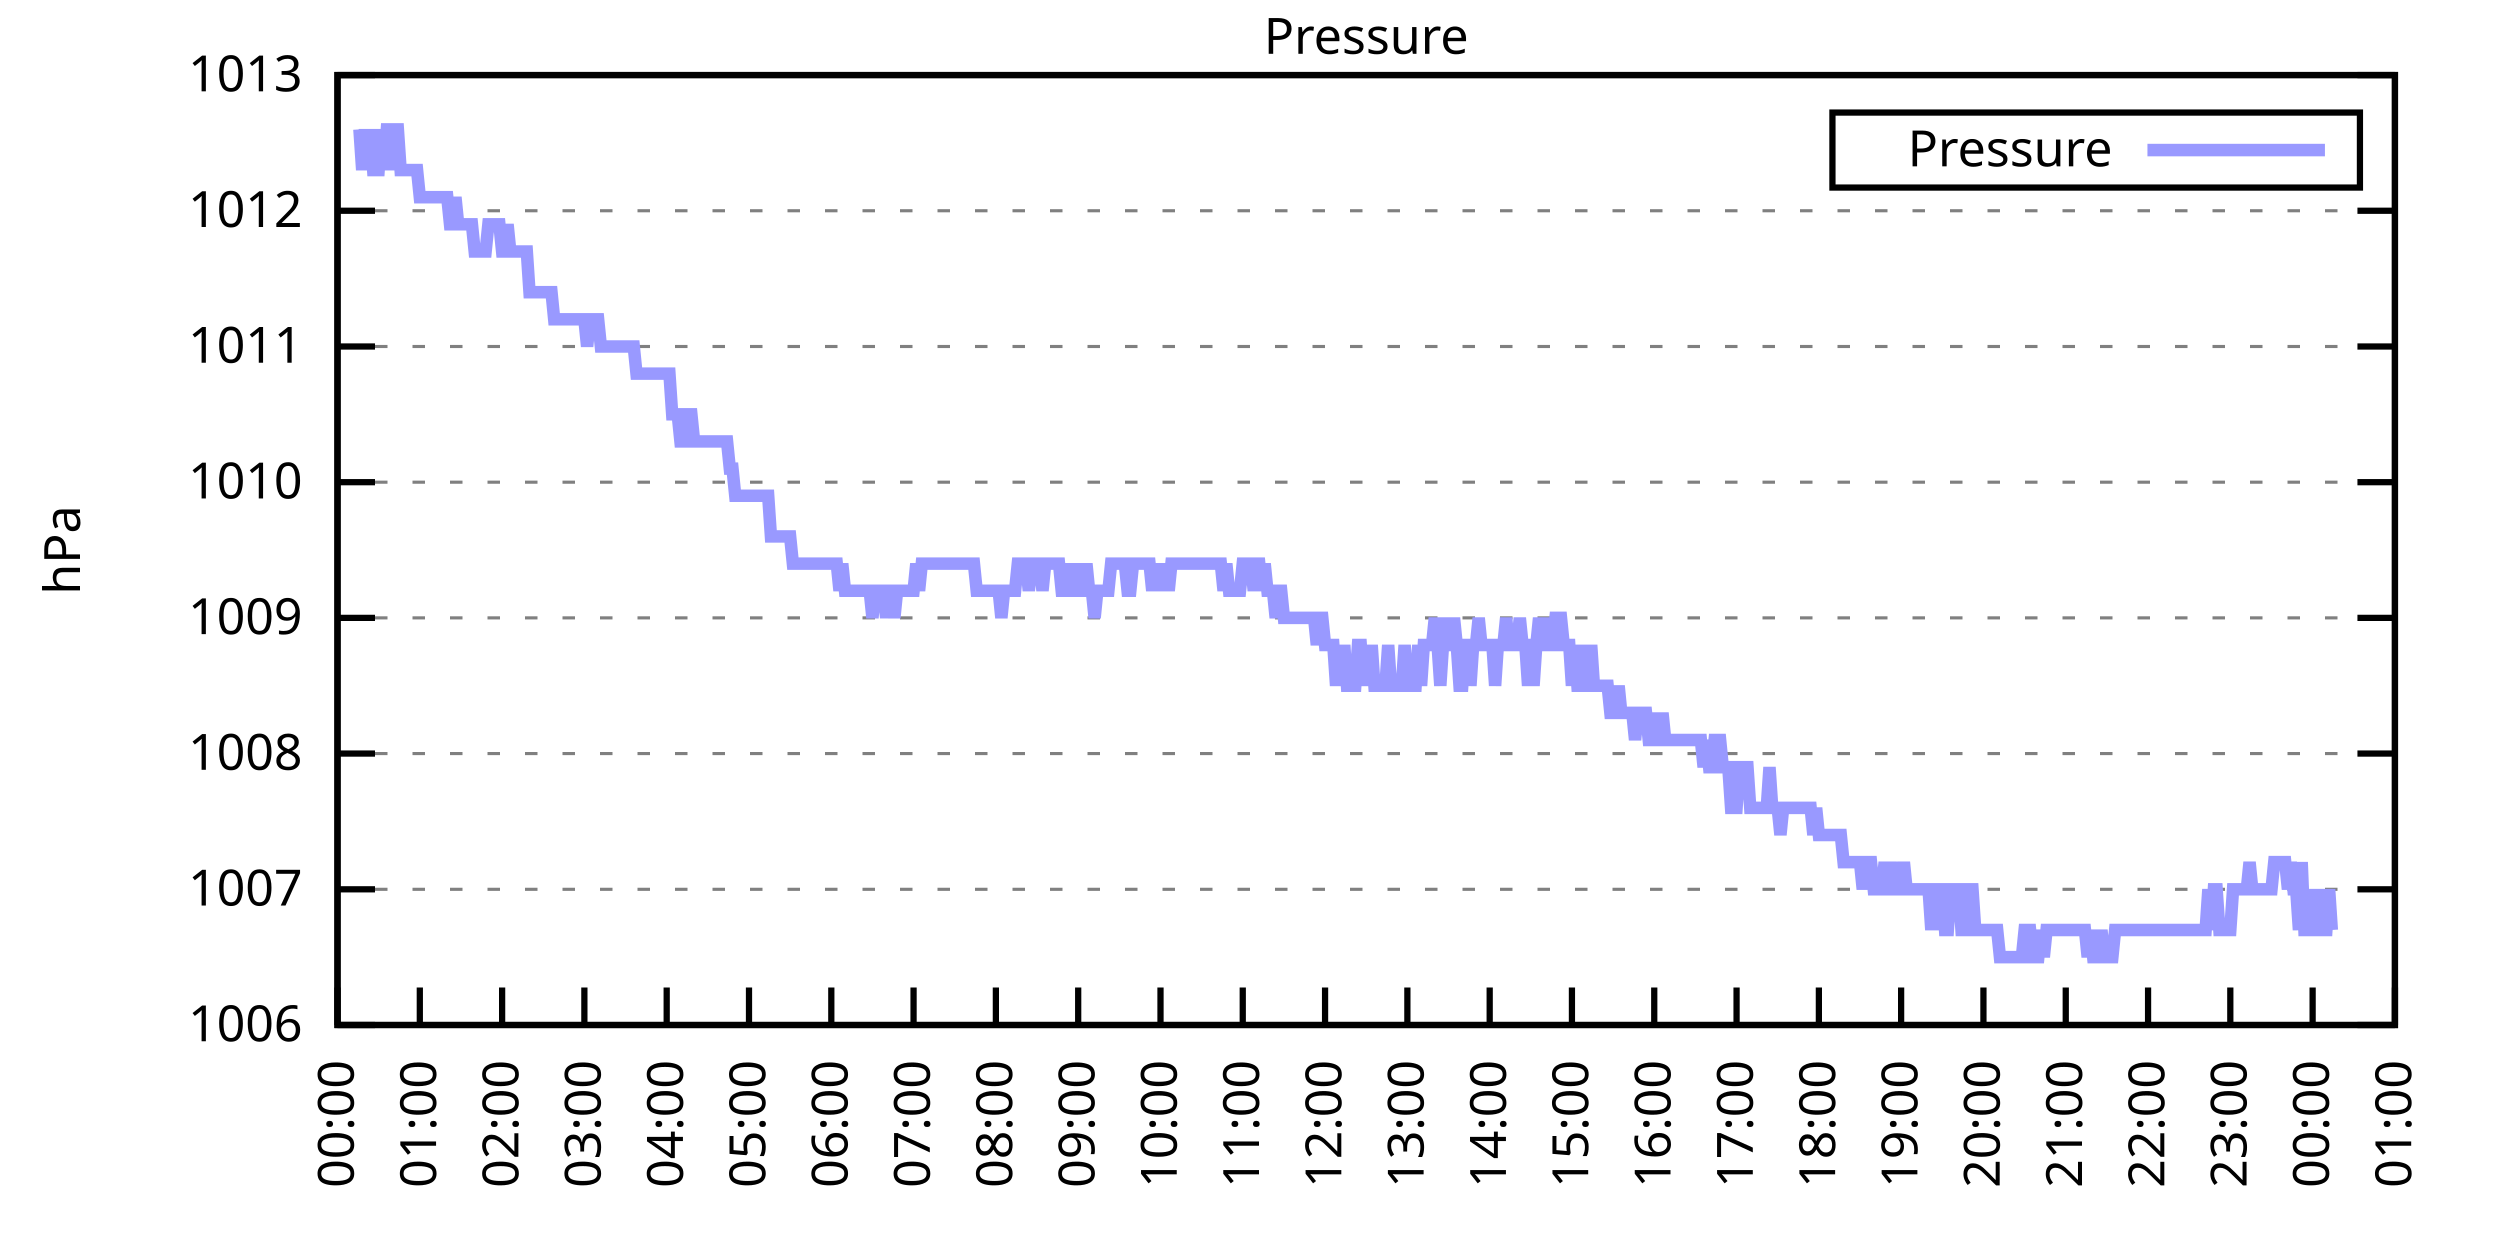
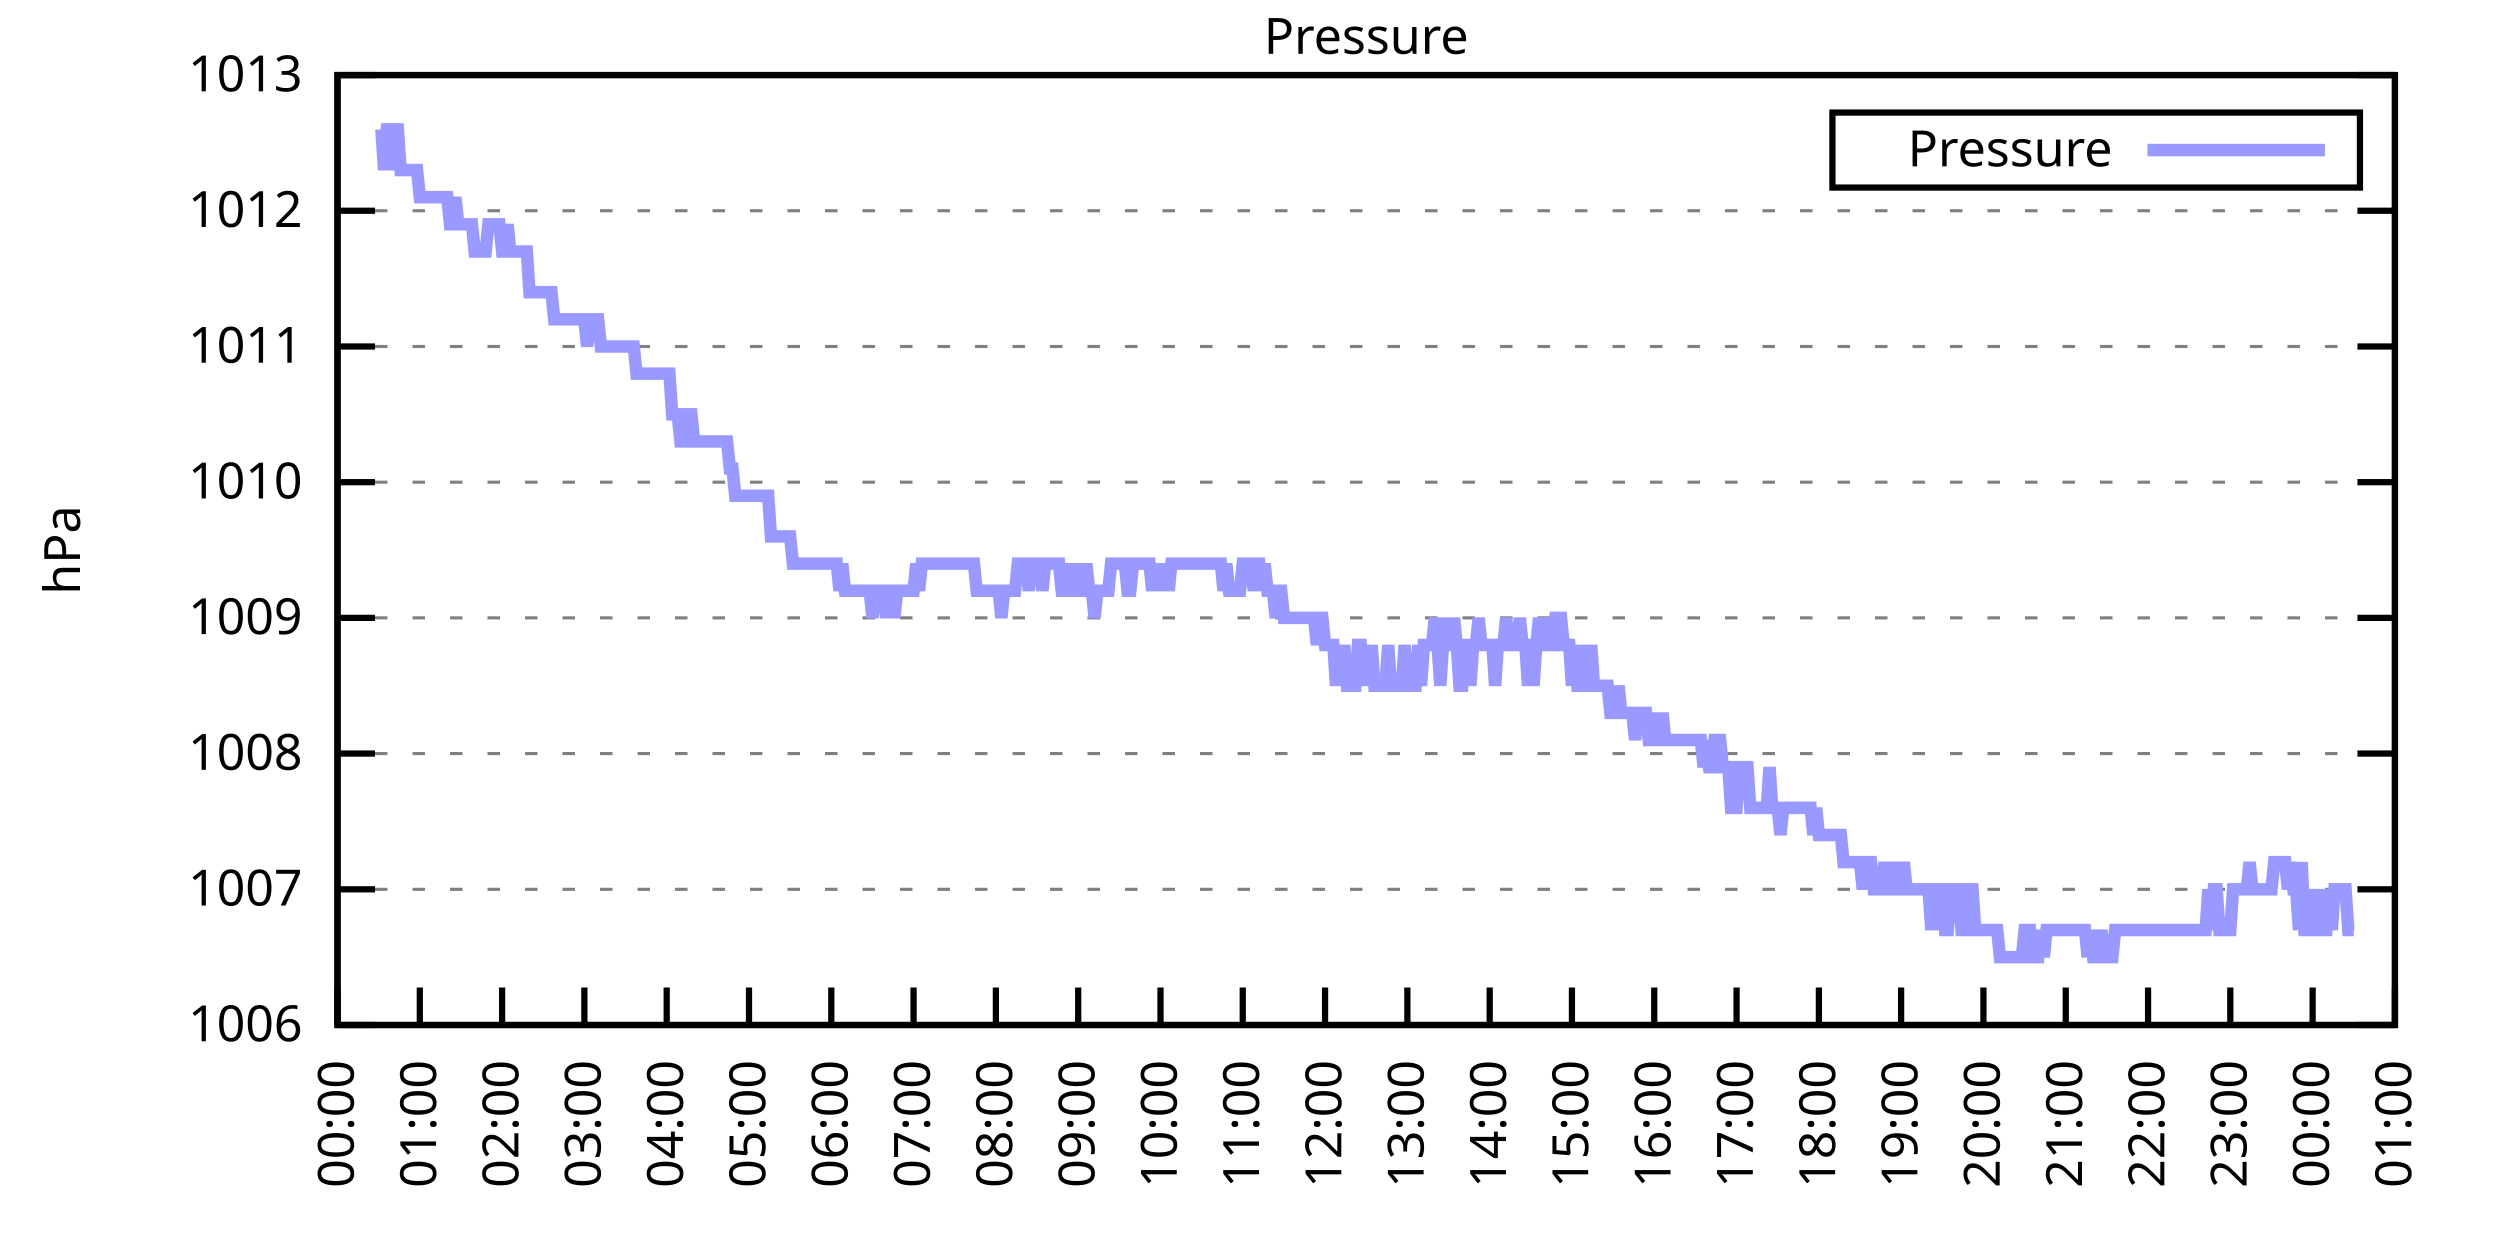
<svg xmlns="http://www.w3.org/2000/svg" xmlns:xlink="http://www.w3.org/1999/xlink" width="400" height="200" viewBox="0 0 400 200">
  <g id="gnuplot_canvas">
    <rect x="0" y="0" width="400" height="200" fill="none" />
    <defs>
      <circle id="gpDot" r="0.5" stroke-width="0.5" stroke="currentColor" />
      <path id="gpPt0" stroke-width="0.333" stroke="currentColor" d="M-1,0 h2 M0,-1 v2" />
      <path id="gpPt1" stroke-width="0.333" stroke="currentColor" d="M-1,-1 L1,1 M1,-1 L-1,1" />
      <path id="gpPt2" stroke-width="0.333" stroke="currentColor" d="M-1,0 L1,0 M0,-1 L0,1 M-1,-1 L1,1 M-1,1 L1,-1" />
      <rect id="gpPt3" stroke-width="0.333" stroke="currentColor" x="-1" y="-1" width="2" height="2" />
      <rect id="gpPt4" stroke-width="0.333" stroke="currentColor" fill="currentColor" x="-1" y="-1" width="2" height="2" />
      <circle id="gpPt5" stroke-width="0.333" stroke="currentColor" cx="0" cy="0" r="1" />
      <use xlink:href="#gpPt5" id="gpPt6" fill="currentColor" stroke="none" />
      <path id="gpPt7" stroke-width="0.333" stroke="currentColor" d="M0,-1.33 L-1.33,0.67 L1.33,0.67 z" />
      <use xlink:href="#gpPt7" id="gpPt8" fill="currentColor" stroke="none" />
      <use xlink:href="#gpPt7" id="gpPt9" stroke="currentColor" transform="rotate(180)" />
      <use xlink:href="#gpPt9" id="gpPt10" fill="currentColor" stroke="none" />
      <use xlink:href="#gpPt3" id="gpPt11" stroke="currentColor" transform="rotate(45)" />
      <use xlink:href="#gpPt11" id="gpPt12" fill="currentColor" stroke="none" />
      <path id="gpPt13" stroke-width="0.333" stroke="currentColor" d="M0,1.330 L1.265,0.411 L0.782,-1.067 L-0.782,-1.076 L-1.265,0.411 z" />
      <use xlink:href="#gpPt13" id="gpPt14" fill="currentColor" stroke="none" />
      <filter id="textbox" filterUnits="objectBoundingBox" x="0" y="0" height="1" width="1">
        <feFlood flood-color="white" flood-opacity="1" result="bgnd" />
        <feComposite in="SourceGraphic" in2="bgnd" operator="atop" />
      </filter>
      <filter id="greybox" filterUnits="objectBoundingBox" x="0" y="0" height="1" width="1">
        <feFlood flood-color="lightgrey" flood-opacity="1" result="grey" />
        <feComposite in="SourceGraphic" in2="grey" operator="atop" />
      </filter>
    </defs>
    <g fill="none" color="white" stroke="currentColor" stroke-width="1.00" stroke-linecap="butt" stroke-linejoin="miter">
</g>
    <g fill="none" color="black" stroke="currentColor" stroke-width="1.00" stroke-linecap="butt" stroke-linejoin="miter">
      <g stroke="none" shape-rendering="crispEdges">
        <polygon fill="rgb(255, 255, 255)" points="54.00,164.00 383.18,164.00 383.18,12.02 54.00,12.02 " />
      </g>
    </g>
    <g fill="none" color="black" stroke="currentColor" stroke-width="1.00" stroke-linecap="butt" stroke-linejoin="miter">
</g>
    <g fill="none" color="black" stroke="black" stroke-width="0.50" stroke-linecap="butt" stroke-linejoin="miter">
</g>
    <g fill="none" color="gray" stroke="currentColor" stroke-width="0.50" stroke-linecap="butt" stroke-linejoin="miter">
      <path stroke="gray" stroke-dasharray="2,4" class="gridline" d="M54.00,164.00 L383.19,164.00  " />
    </g>
    <g fill="none" color="gray" stroke="gray" stroke-width="1.00" stroke-linecap="butt" stroke-linejoin="miter">
</g>
    <g fill="none" color="black" stroke="currentColor" stroke-width="1.00" stroke-linecap="butt" stroke-linejoin="miter">
      <path stroke="black" d="M54.00,164.00 L60.00,164.00 M383.19,164.00 L377.19,164.00  " />
      <g transform="translate(48.40,166.60)" stroke="none" fill="black" font-family="Sans" font-size="8.00" text-anchor="end">
        <text>
          <tspan font-family="Sans"> 1006</tspan>
        </text>
      </g>
    </g>
    <g fill="none" color="black" stroke="currentColor" stroke-width="1.00" stroke-linecap="butt" stroke-linejoin="miter">
</g>
    <g fill="none" color="black" stroke="black" stroke-width="0.50" stroke-linecap="butt" stroke-linejoin="miter">
</g>
    <g fill="none" color="gray" stroke="currentColor" stroke-width="0.50" stroke-linecap="butt" stroke-linejoin="miter">
      <path stroke="gray" stroke-dasharray="2,4" class="gridline" d="M54.00,142.29 L383.19,142.29  " />
    </g>
    <g fill="none" color="gray" stroke="gray" stroke-width="1.00" stroke-linecap="butt" stroke-linejoin="miter">
</g>
    <g fill="none" color="black" stroke="currentColor" stroke-width="1.00" stroke-linecap="butt" stroke-linejoin="miter">
      <path stroke="black" d="M54.00,142.29 L60.00,142.29 M383.19,142.29 L377.19,142.29  " />
      <g transform="translate(48.40,144.89)" stroke="none" fill="black" font-family="Sans" font-size="8.00" text-anchor="end">
        <text>
          <tspan font-family="Sans"> 1007</tspan>
        </text>
      </g>
    </g>
    <g fill="none" color="black" stroke="currentColor" stroke-width="1.00" stroke-linecap="butt" stroke-linejoin="miter">
</g>
    <g fill="none" color="black" stroke="black" stroke-width="0.50" stroke-linecap="butt" stroke-linejoin="miter">
</g>
    <g fill="none" color="gray" stroke="currentColor" stroke-width="0.50" stroke-linecap="butt" stroke-linejoin="miter">
      <path stroke="gray" stroke-dasharray="2,4" class="gridline" d="M54.00,120.57 L383.19,120.57  " />
    </g>
    <g fill="none" color="gray" stroke="gray" stroke-width="1.00" stroke-linecap="butt" stroke-linejoin="miter">
</g>
    <g fill="none" color="black" stroke="currentColor" stroke-width="1.00" stroke-linecap="butt" stroke-linejoin="miter">
      <path stroke="black" d="M54.00,120.57 L60.00,120.57 M383.19,120.57 L377.19,120.57  " />
      <g transform="translate(48.40,123.17)" stroke="none" fill="black" font-family="Sans" font-size="8.00" text-anchor="end">
        <text>
          <tspan font-family="Sans"> 1008</tspan>
        </text>
      </g>
    </g>
    <g fill="none" color="black" stroke="currentColor" stroke-width="1.00" stroke-linecap="butt" stroke-linejoin="miter">
</g>
    <g fill="none" color="black" stroke="black" stroke-width="0.50" stroke-linecap="butt" stroke-linejoin="miter">
</g>
    <g fill="none" color="gray" stroke="currentColor" stroke-width="0.50" stroke-linecap="butt" stroke-linejoin="miter">
      <path stroke="gray" stroke-dasharray="2,4" class="gridline" d="M54.00,98.86 L383.19,98.86  " />
    </g>
    <g fill="none" color="gray" stroke="gray" stroke-width="1.00" stroke-linecap="butt" stroke-linejoin="miter">
</g>
    <g fill="none" color="black" stroke="currentColor" stroke-width="1.00" stroke-linecap="butt" stroke-linejoin="miter">
      <path stroke="black" d="M54.00,98.86 L60.00,98.86 M383.19,98.86 L377.19,98.86  " />
      <g transform="translate(48.40,101.46)" stroke="none" fill="black" font-family="Sans" font-size="8.00" text-anchor="end">
        <text>
          <tspan font-family="Sans"> 1009</tspan>
        </text>
      </g>
    </g>
    <g fill="none" color="black" stroke="currentColor" stroke-width="1.00" stroke-linecap="butt" stroke-linejoin="miter">
</g>
    <g fill="none" color="black" stroke="black" stroke-width="0.50" stroke-linecap="butt" stroke-linejoin="miter">
</g>
    <g fill="none" color="gray" stroke="currentColor" stroke-width="0.50" stroke-linecap="butt" stroke-linejoin="miter">
      <path stroke="gray" stroke-dasharray="2,4" class="gridline" d="M54.00,77.15 L383.19,77.15  " />
    </g>
    <g fill="none" color="gray" stroke="gray" stroke-width="1.00" stroke-linecap="butt" stroke-linejoin="miter">
</g>
    <g fill="none" color="black" stroke="currentColor" stroke-width="1.00" stroke-linecap="butt" stroke-linejoin="miter">
      <path stroke="black" d="M54.00,77.15 L60.00,77.15 M383.19,77.15 L377.19,77.15  " />
      <g transform="translate(48.40,79.75)" stroke="none" fill="black" font-family="Sans" font-size="8.00" text-anchor="end">
        <text>
          <tspan font-family="Sans"> 1010</tspan>
        </text>
      </g>
    </g>
    <g fill="none" color="black" stroke="currentColor" stroke-width="1.00" stroke-linecap="butt" stroke-linejoin="miter">
</g>
    <g fill="none" color="black" stroke="black" stroke-width="0.50" stroke-linecap="butt" stroke-linejoin="miter">
</g>
    <g fill="none" color="gray" stroke="currentColor" stroke-width="0.50" stroke-linecap="butt" stroke-linejoin="miter">
      <path stroke="gray" stroke-dasharray="2,4" class="gridline" d="M54.00,55.44 L383.19,55.44  " />
    </g>
    <g fill="none" color="gray" stroke="gray" stroke-width="1.00" stroke-linecap="butt" stroke-linejoin="miter">
</g>
    <g fill="none" color="black" stroke="currentColor" stroke-width="1.00" stroke-linecap="butt" stroke-linejoin="miter">
      <path stroke="black" d="M54.00,55.44 L60.00,55.44 M383.19,55.44 L377.19,55.44  " />
      <g transform="translate(48.40,58.04)" stroke="none" fill="black" font-family="Sans" font-size="8.00" text-anchor="end">
        <text>
          <tspan font-family="Sans"> 1011</tspan>
        </text>
      </g>
    </g>
    <g fill="none" color="black" stroke="currentColor" stroke-width="1.00" stroke-linecap="butt" stroke-linejoin="miter">
</g>
    <g fill="none" color="black" stroke="black" stroke-width="0.50" stroke-linecap="butt" stroke-linejoin="miter">
</g>
    <g fill="none" color="gray" stroke="currentColor" stroke-width="0.50" stroke-linecap="butt" stroke-linejoin="miter">
      <path stroke="gray" stroke-dasharray="2,4" class="gridline" d="M54.00,33.72 L383.19,33.72  " />
    </g>
    <g fill="none" color="gray" stroke="gray" stroke-width="1.00" stroke-linecap="butt" stroke-linejoin="miter">
</g>
    <g fill="none" color="black" stroke="currentColor" stroke-width="1.00" stroke-linecap="butt" stroke-linejoin="miter">
      <path stroke="black" d="M54.00,33.72 L60.00,33.72 M383.19,33.72 L377.19,33.72  " />
      <g transform="translate(48.40,36.32)" stroke="none" fill="black" font-family="Sans" font-size="8.00" text-anchor="end">
        <text>
          <tspan font-family="Sans"> 1012</tspan>
        </text>
      </g>
    </g>
    <g fill="none" color="black" stroke="currentColor" stroke-width="1.00" stroke-linecap="butt" stroke-linejoin="miter">
</g>
    <g fill="none" color="black" stroke="black" stroke-width="0.50" stroke-linecap="butt" stroke-linejoin="miter">
</g>
    <g fill="none" color="gray" stroke="currentColor" stroke-width="0.50" stroke-linecap="butt" stroke-linejoin="miter">
      <path stroke="gray" stroke-dasharray="2,4" class="gridline" d="M54.00,12.01 L383.19,12.01  " />
    </g>
    <g fill="none" color="gray" stroke="gray" stroke-width="1.00" stroke-linecap="butt" stroke-linejoin="miter">
</g>
    <g fill="none" color="black" stroke="currentColor" stroke-width="1.00" stroke-linecap="butt" stroke-linejoin="miter">
      <path stroke="black" d="M54.00,12.01 L60.00,12.01 M383.19,12.01 L377.19,12.01  " />
      <g transform="translate(48.40,14.61)" stroke="none" fill="black" font-family="Sans" font-size="8.00" text-anchor="end">
        <text>
          <tspan font-family="Sans"> 1013</tspan>
        </text>
      </g>
    </g>
    <g fill="none" color="black" stroke="currentColor" stroke-width="1.00" stroke-linecap="butt" stroke-linejoin="miter">
      <path stroke="black" d="M54.00,164.00 L54.00,158.00  " />
      <g transform="translate(56.60,169.60) rotate(270.00)" stroke="none" fill="black" font-family="Sans" font-size="8.00" text-anchor="end">
        <text>
          <tspan font-family="Sans">00:00</tspan>
        </text>
      </g>
    </g>
    <g fill="none" color="black" stroke="currentColor" stroke-width="1.00" stroke-linecap="butt" stroke-linejoin="miter">
      <path stroke="black" d="M67.17,164.00 L67.17,158.00  " />
      <g transform="translate(69.77,169.60) rotate(270.00)" stroke="none" fill="black" font-family="Sans" font-size="8.00" text-anchor="end">
        <text>
          <tspan font-family="Sans">01:00</tspan>
        </text>
      </g>
    </g>
    <g fill="none" color="black" stroke="currentColor" stroke-width="1.00" stroke-linecap="butt" stroke-linejoin="miter">
      <path stroke="black" d="M80.34,164.00 L80.34,158.00  " />
      <g transform="translate(82.94,169.60) rotate(270.00)" stroke="none" fill="black" font-family="Sans" font-size="8.00" text-anchor="end">
        <text>
          <tspan font-family="Sans">02:00</tspan>
        </text>
      </g>
    </g>
    <g fill="none" color="black" stroke="currentColor" stroke-width="1.00" stroke-linecap="butt" stroke-linejoin="miter">
      <path stroke="black" d="M93.50,164.00 L93.50,158.00  " />
      <g transform="translate(96.10,169.60) rotate(270.00)" stroke="none" fill="black" font-family="Sans" font-size="8.00" text-anchor="end">
        <text>
          <tspan font-family="Sans">03:00</tspan>
        </text>
      </g>
    </g>
    <g fill="none" color="black" stroke="currentColor" stroke-width="1.00" stroke-linecap="butt" stroke-linejoin="miter">
      <path stroke="black" d="M106.67,164.00 L106.67,158.00  " />
      <g transform="translate(109.27,169.60) rotate(270.00)" stroke="none" fill="black" font-family="Sans" font-size="8.00" text-anchor="end">
        <text>
          <tspan font-family="Sans">04:00</tspan>
        </text>
      </g>
    </g>
    <g fill="none" color="black" stroke="currentColor" stroke-width="1.00" stroke-linecap="butt" stroke-linejoin="miter">
      <path stroke="black" d="M119.84,164.00 L119.84,158.00  " />
      <g transform="translate(122.44,169.60) rotate(270.00)" stroke="none" fill="black" font-family="Sans" font-size="8.00" text-anchor="end">
        <text>
          <tspan font-family="Sans">05:00</tspan>
        </text>
      </g>
    </g>
    <g fill="none" color="black" stroke="currentColor" stroke-width="1.00" stroke-linecap="butt" stroke-linejoin="miter">
      <path stroke="black" d="M133.01,164.00 L133.01,158.00  " />
      <g transform="translate(135.61,169.60) rotate(270.00)" stroke="none" fill="black" font-family="Sans" font-size="8.00" text-anchor="end">
        <text>
          <tspan font-family="Sans">06:00</tspan>
        </text>
      </g>
    </g>
    <g fill="none" color="black" stroke="currentColor" stroke-width="1.00" stroke-linecap="butt" stroke-linejoin="miter">
      <path stroke="black" d="M146.17,164.00 L146.17,158.00  " />
      <g transform="translate(148.77,169.60) rotate(270.00)" stroke="none" fill="black" font-family="Sans" font-size="8.00" text-anchor="end">
        <text>
          <tspan font-family="Sans">07:00</tspan>
        </text>
      </g>
    </g>
    <g fill="none" color="black" stroke="currentColor" stroke-width="1.00" stroke-linecap="butt" stroke-linejoin="miter">
      <path stroke="black" d="M159.34,164.00 L159.34,158.00  " />
      <g transform="translate(161.94,169.60) rotate(270.00)" stroke="none" fill="black" font-family="Sans" font-size="8.00" text-anchor="end">
        <text>
          <tspan font-family="Sans">08:00</tspan>
        </text>
      </g>
    </g>
    <g fill="none" color="black" stroke="currentColor" stroke-width="1.00" stroke-linecap="butt" stroke-linejoin="miter">
      <path stroke="black" d="M172.51,164.00 L172.51,158.00  " />
      <g transform="translate(175.11,169.60) rotate(270.00)" stroke="none" fill="black" font-family="Sans" font-size="8.00" text-anchor="end">
        <text>
          <tspan font-family="Sans">09:00</tspan>
        </text>
      </g>
    </g>
    <g fill="none" color="black" stroke="currentColor" stroke-width="1.00" stroke-linecap="butt" stroke-linejoin="miter">
      <path stroke="black" d="M185.68,164.00 L185.68,158.00  " />
      <g transform="translate(188.28,169.60) rotate(270.00)" stroke="none" fill="black" font-family="Sans" font-size="8.00" text-anchor="end">
        <text>
          <tspan font-family="Sans">10:00</tspan>
        </text>
      </g>
    </g>
    <g fill="none" color="black" stroke="currentColor" stroke-width="1.00" stroke-linecap="butt" stroke-linejoin="miter">
      <path stroke="black" d="M198.84,164.00 L198.84,158.00  " />
      <g transform="translate(201.44,169.60) rotate(270.00)" stroke="none" fill="black" font-family="Sans" font-size="8.00" text-anchor="end">
        <text>
          <tspan font-family="Sans">11:00</tspan>
        </text>
      </g>
    </g>
    <g fill="none" color="black" stroke="currentColor" stroke-width="1.00" stroke-linecap="butt" stroke-linejoin="miter">
      <path stroke="black" d="M212.01,164.00 L212.01,158.00  " />
      <g transform="translate(214.61,169.60) rotate(270.00)" stroke="none" fill="black" font-family="Sans" font-size="8.00" text-anchor="end">
        <text>
          <tspan font-family="Sans">12:00</tspan>
        </text>
      </g>
    </g>
    <g fill="none" color="black" stroke="currentColor" stroke-width="1.00" stroke-linecap="butt" stroke-linejoin="miter">
      <path stroke="black" d="M225.18,164.00 L225.18,158.00  " />
      <g transform="translate(227.78,169.60) rotate(270.00)" stroke="none" fill="black" font-family="Sans" font-size="8.00" text-anchor="end">
        <text>
          <tspan font-family="Sans">13:00</tspan>
        </text>
      </g>
    </g>
    <g fill="none" color="black" stroke="currentColor" stroke-width="1.00" stroke-linecap="butt" stroke-linejoin="miter">
      <path stroke="black" d="M238.35,164.00 L238.35,158.00  " />
      <g transform="translate(240.95,169.60) rotate(270.00)" stroke="none" fill="black" font-family="Sans" font-size="8.00" text-anchor="end">
        <text>
          <tspan font-family="Sans">14:00</tspan>
        </text>
      </g>
    </g>
    <g fill="none" color="black" stroke="currentColor" stroke-width="1.00" stroke-linecap="butt" stroke-linejoin="miter">
      <path stroke="black" d="M251.51,164.00 L251.51,158.00  " />
      <g transform="translate(254.11,169.60) rotate(270.00)" stroke="none" fill="black" font-family="Sans" font-size="8.00" text-anchor="end">
        <text>
          <tspan font-family="Sans">15:00</tspan>
        </text>
      </g>
    </g>
    <g fill="none" color="black" stroke="currentColor" stroke-width="1.00" stroke-linecap="butt" stroke-linejoin="miter">
      <path stroke="black" d="M264.68,164.00 L264.68,158.00  " />
      <g transform="translate(267.28,169.60) rotate(270.00)" stroke="none" fill="black" font-family="Sans" font-size="8.00" text-anchor="end">
        <text>
          <tspan font-family="Sans">16:00</tspan>
        </text>
      </g>
    </g>
    <g fill="none" color="black" stroke="currentColor" stroke-width="1.00" stroke-linecap="butt" stroke-linejoin="miter">
      <path stroke="black" d="M277.85,164.00 L277.85,158.00  " />
      <g transform="translate(280.45,169.60) rotate(270.00)" stroke="none" fill="black" font-family="Sans" font-size="8.00" text-anchor="end">
        <text>
          <tspan font-family="Sans">17:00</tspan>
        </text>
      </g>
    </g>
    <g fill="none" color="black" stroke="currentColor" stroke-width="1.00" stroke-linecap="butt" stroke-linejoin="miter">
      <path stroke="black" d="M291.02,164.00 L291.02,158.00  " />
      <g transform="translate(293.62,169.60) rotate(270.00)" stroke="none" fill="black" font-family="Sans" font-size="8.00" text-anchor="end">
        <text>
          <tspan font-family="Sans">18:00</tspan>
        </text>
      </g>
    </g>
    <g fill="none" color="black" stroke="currentColor" stroke-width="1.00" stroke-linecap="butt" stroke-linejoin="miter">
      <path stroke="black" d="M304.18,164.00 L304.18,158.00  " />
      <g transform="translate(306.78,169.60) rotate(270.00)" stroke="none" fill="black" font-family="Sans" font-size="8.00" text-anchor="end">
        <text>
          <tspan font-family="Sans">19:00</tspan>
        </text>
      </g>
    </g>
    <g fill="none" color="black" stroke="currentColor" stroke-width="1.00" stroke-linecap="butt" stroke-linejoin="miter">
      <path stroke="black" d="M317.35,164.00 L317.35,158.00  " />
      <g transform="translate(319.95,169.60) rotate(270.00)" stroke="none" fill="black" font-family="Sans" font-size="8.00" text-anchor="end">
        <text>
          <tspan font-family="Sans">20:00</tspan>
        </text>
      </g>
    </g>
    <g fill="none" color="black" stroke="currentColor" stroke-width="1.00" stroke-linecap="butt" stroke-linejoin="miter">
      <path stroke="black" d="M330.52,164.00 L330.52,158.00  " />
      <g transform="translate(333.12,169.60) rotate(270.00)" stroke="none" fill="black" font-family="Sans" font-size="8.00" text-anchor="end">
        <text>
          <tspan font-family="Sans">21:00</tspan>
        </text>
      </g>
    </g>
    <g fill="none" color="black" stroke="currentColor" stroke-width="1.00" stroke-linecap="butt" stroke-linejoin="miter">
      <path stroke="black" d="M343.69,164.00 L343.69,158.00  " />
      <g transform="translate(346.29,169.60) rotate(270.00)" stroke="none" fill="black" font-family="Sans" font-size="8.00" text-anchor="end">
        <text>
          <tspan font-family="Sans">22:00</tspan>
        </text>
      </g>
    </g>
    <g fill="none" color="black" stroke="currentColor" stroke-width="1.00" stroke-linecap="butt" stroke-linejoin="miter">
      <path stroke="black" d="M356.85,164.00 L356.85,158.00  " />
      <g transform="translate(359.45,169.60) rotate(270.00)" stroke="none" fill="black" font-family="Sans" font-size="8.00" text-anchor="end">
        <text>
          <tspan font-family="Sans">23:00</tspan>
        </text>
      </g>
    </g>
    <g fill="none" color="black" stroke="currentColor" stroke-width="1.00" stroke-linecap="butt" stroke-linejoin="miter">
      <path stroke="black" d="M370.02,164.00 L370.02,158.00  " />
      <g transform="translate(372.62,169.60) rotate(270.00)" stroke="none" fill="black" font-family="Sans" font-size="8.00" text-anchor="end">
        <text>
          <tspan font-family="Sans">00:00</tspan>
        </text>
      </g>
    </g>
    <g fill="none" color="black" stroke="currentColor" stroke-width="1.00" stroke-linecap="butt" stroke-linejoin="miter">
      <path stroke="black" d="M383.19,164.00 L383.19,158.00  " />
      <g transform="translate(385.79,169.60) rotate(270.00)" stroke="none" fill="black" font-family="Sans" font-size="8.00" text-anchor="end">
        <text>
          <tspan font-family="Sans">01:00</tspan>
        </text>
      </g>
    </g>
    <g fill="none" color="black" stroke="currentColor" stroke-width="1.00" stroke-linecap="butt" stroke-linejoin="miter">
</g>
    <g fill="none" color="black" stroke="currentColor" stroke-width="1.00" stroke-linecap="butt" stroke-linejoin="miter">
      <path stroke="black" d="M54.00,12.01 L54.00,164.00 L383.19,164.00 L383.19,12.01 L54.00,12.01 Z  " />
    </g>
    <g fill="none" color="black" stroke="currentColor" stroke-width="1.00" stroke-linecap="butt" stroke-linejoin="miter">
</g>
    <g fill="none" color="black" stroke="currentColor" stroke-width="1.00" stroke-linecap="butt" stroke-linejoin="miter">
      <path stroke="black" d="M293.19,30.01 L293.19,18.01 L377.59,18.01 L377.59,30.01 L293.19,30.01 Z  " />
    </g>
    <g id="Pressure_plot_1">
      <g fill="none" color="white" stroke="black" stroke-width="2.00" stroke-linecap="butt" stroke-linejoin="miter">
</g>
      <g fill="none" color="black" stroke="currentColor" stroke-width="2.00" stroke-linecap="butt" stroke-linejoin="miter">
        <g transform="translate(337.99,26.61)" stroke="none" fill="black" font-family="Sans" font-size="8.00" text-anchor="end">
          <text>
            <tspan font-family="Sans">Pressure</tspan>
          </text>
        </g>
      </g>
      <g fill="none" color="black" stroke="currentColor" stroke-width="2.00" stroke-linecap="butt" stroke-linejoin="miter">
-         <path stroke="rgb(153, 153, 255)" d="M343.59,24.01 L371.99,24.01 M57.51,20.70 L57.95,27.21 L58.39,20.70 L58.83,27.21 L59.27,20.70 L59.71,27.21   L60.14,27.21 L60.58,27.21 L61.02,20.70 L61.46,27.21 L61.90,20.70 L62.34,20.70 L62.78,27.21 L63.22,20.70   L63.66,20.70 L64.10,27.21 L64.53,27.21 L64.97,27.21 L65.41,27.21 L65.85,27.21 L66.29,27.21 L66.73,27.21   L67.17,31.55 L67.61,31.55 L68.05,31.55 L68.48,31.55 L68.92,31.55 L69.36,31.55 L69.80,31.55 L70.24,31.55   L70.68,31.55 L71.12,31.55 L71.56,31.55 L72.00,35.89 L72.43,35.89 L72.87,31.55 L73.31,35.89 L73.75,35.89   L74.19,35.89 L74.63,35.89 L75.07,35.89 L75.51,35.89 L75.95,40.24 L76.38,40.24 L76.82,40.24 L77.26,40.24   L77.70,40.24 L78.14,35.89 L78.58,35.89 L79.02,35.89 L79.46,35.89 L79.90,35.89 L80.34,40.24 L80.77,40.24   L81.21,35.89 L81.65,40.24 L82.09,40.24 L82.53,40.24 L82.97,40.24 L83.41,40.24 L83.85,40.24 L84.29,40.24   L84.72,46.75 L85.16,46.75 L85.60,46.75 L86.04,46.75 L86.48,46.75 L86.92,46.75 L87.36,46.75 L87.80,46.75   L88.24,46.75 L88.67,51.09 L89.11,51.09 L89.55,51.09 L89.99,51.09 L90.43,51.09 L90.87,51.09 L91.31,51.09   L91.75,51.09 L92.19,51.09 L92.62,51.09 L93.06,51.09 L93.50,51.09 L93.94,55.44 L94.38,51.09 L94.82,51.09   L95.26,51.09 L95.70,51.09 L96.14,55.44 L96.58,55.44 L97.01,55.44 L97.45,55.44 L97.89,55.44 L98.33,55.44   L98.77,55.44 L99.21,55.44 L99.65,55.44 L100.09,55.44 L100.53,55.44 L100.96,55.44 L101.40,55.44 L101.84,59.78   L102.28,59.78 L102.72,59.78 L103.16,59.78 L103.60,59.78 L104.04,59.78 L104.48,59.78 L104.91,59.78 L105.35,59.78   L105.79,59.78 L106.23,59.78 L106.67,59.78 L107.11,59.78 L107.55,66.29 L107.99,66.29 L108.43,66.29 L108.87,70.63   L109.30,70.63 L109.74,70.63 L110.18,66.29 L110.62,66.29 L111.06,70.63 L111.50,70.63 L111.94,70.63 L112.38,70.63   L112.82,70.63 L113.25,70.63 L113.69,70.63 L114.13,70.63 L114.57,70.63 L115.01,70.63 L115.45,70.63 L115.89,70.63   L116.33,70.63 L116.77,74.98 L117.20,74.98 L117.64,79.32 L118.08,79.32 L118.52,79.32 L118.96,79.32 L119.40,79.32   L119.84,79.32 L120.28,79.32 L120.72,79.32 L121.15,79.32 L121.59,79.32 L122.03,79.32 L122.47,79.32 L122.91,79.32   L123.35,85.83 L123.79,85.83 L124.23,85.83 L124.67,85.83 L125.11,85.83 L125.54,85.83 L125.98,85.83 L126.42,85.83   L126.86,90.18 L127.30,90.18 L127.74,90.18 L128.18,90.18 L128.62,90.18 L129.06,90.18 L129.49,90.18 L129.93,90.18   L130.37,90.18 L130.81,90.18 L131.25,90.18 L131.69,90.18 L132.13,90.18 L132.57,90.18 L133.01,90.18 L133.44,90.18   L133.88,90.18 L134.32,94.52 L134.76,90.18 L135.20,94.52 L135.64,94.52 L136.08,94.52 L136.52,94.52 L136.96,94.52   L137.39,94.52 L137.83,94.52 L138.27,94.52 L138.71,94.52 L139.15,94.52 L139.59,98.86 L140.03,94.52 L140.47,94.52   L140.91,94.52 L141.35,94.52 L141.78,98.86 L142.22,94.52 L142.66,94.52 L143.10,98.86 L143.54,94.52 L143.98,94.52   L144.42,94.52 L144.86,94.52 L145.30,94.52 L145.73,94.52 L146.17,94.52 L146.61,90.18 L147.05,94.52 L147.49,90.18   L147.93,90.18 L148.37,90.18 L148.81,90.18 L149.25,90.18 L149.68,90.18 L150.12,90.18 L150.56,90.18 L151.00,90.18   L151.44,90.18 L151.88,90.18 L152.32,90.18 L152.76,90.18 L153.20,90.18 L153.63,90.18 L154.07,90.18 L154.51,90.18   L154.95,90.18 L155.39,90.18 L155.83,90.18 L156.27,94.52 L156.71,94.52 L157.15,94.52 L157.59,94.52 L158.02,94.52   L158.46,94.52 L158.90,94.52 L159.34,94.52 L159.78,94.52 L160.22,98.86 L160.66,94.52 L161.10,94.52 L161.54,94.52   L161.97,94.52 L162.41,94.52 L162.85,90.18 L163.29,90.18 L163.73,90.18 L164.17,90.18 L164.61,94.52 L165.05,90.18   L165.49,90.18 L165.92,90.18 L166.36,90.18 L166.80,94.52 L167.24,90.18 L167.68,90.18 L168.12,90.18 L168.56,90.18   L169.00,90.18 L169.44,90.18 L169.87,94.52 L170.31,94.52 L170.75,90.18 L171.19,94.52 L171.63,94.52 L172.07,90.18   L172.51,94.52 L172.95,94.52 L173.39,94.52 L173.83,90.18 L174.26,94.52 L174.70,94.52 L175.14,98.86 L175.58,94.52   L176.02,94.52 L176.46,94.52 L176.90,94.52 L177.34,94.52 L177.78,90.18 L178.21,90.18 L178.65,90.18 L179.09,90.18   L179.53,90.18 L179.97,90.18 L180.41,94.52 L180.85,94.52 L181.29,90.18 L181.73,90.18 L182.16,90.18 L182.60,90.18   L183.04,90.18 L183.48,90.18 L183.92,90.18 L184.36,94.52 L184.80,90.18 L185.24,94.52 L185.68,90.18 L186.11,94.52   L186.55,90.18 L186.99,94.52 L187.43,90.18 L187.87,90.18 L188.31,90.18 L188.75,90.18 L189.19,90.18 L189.63,90.18   L190.07,90.18 L190.50,90.18 L190.94,90.18 L191.38,90.18 L191.82,90.18 L192.26,90.18 L192.70,90.18 L193.14,90.18   L193.58,90.18 L194.02,90.18 L194.45,90.18 L194.89,90.18 L195.33,90.18 L195.77,94.52 L196.21,90.18 L196.65,94.52   L197.09,94.52 L197.53,94.52 L197.97,94.52 L198.40,94.52 L198.84,90.18 L199.28,90.18 L199.72,90.18 L200.16,90.18   L200.60,94.52 L201.04,90.18 L201.48,90.18 L201.92,94.52 L202.35,90.18 L202.79,94.52 L203.23,94.52 L203.67,94.52   L204.11,98.86 L204.55,94.52 L204.99,94.52 L205.43,98.86 L205.87,98.86 L206.31,98.86 L206.74,98.86 L207.18,98.86   L207.62,98.86 L208.06,98.86 L208.50,98.86 L208.94,98.86 L209.38,98.86 L209.82,98.86 L210.26,98.86 L210.69,103.20   L211.13,98.86 L211.57,98.86 L212.01,103.20 L212.45,103.20 L212.89,103.20 L213.33,103.20 L213.77,109.72 L214.21,103.20   L214.64,109.72 L215.08,103.20 L215.52,109.72 L215.96,109.72 L216.40,109.72 L216.84,109.72 L217.28,103.20 L217.72,103.20   L218.16,109.72 L218.60,103.20 L219.03,109.72 L219.47,103.20 L219.91,109.72 L220.35,109.72 L220.79,109.72 L221.23,109.72   L221.67,109.72 L222.11,103.20 L222.55,109.72 L222.98,109.72 L223.42,109.72 L223.86,109.72 L224.30,109.72 L224.74,103.20   L225.18,109.72 L225.62,109.72 L226.06,109.72 L226.50,109.72 L226.93,103.20 L227.37,109.72 L227.81,103.20 L228.25,103.20   L228.69,103.20 L229.13,103.20 L229.57,98.86 L230.01,103.20 L230.45,109.72 L230.88,103.20 L231.32,98.86 L231.76,103.20   L232.20,103.20 L232.64,98.86 L233.08,103.20 L233.52,109.72 L233.96,109.72 L234.40,103.20 L234.84,103.20 L235.27,109.72   L235.71,103.20 L236.15,103.20 L236.59,98.86 L237.03,103.20 L237.47,103.20 L237.91,103.20 L238.35,103.20 L238.79,103.20   L239.22,109.72 L239.66,103.20 L240.10,103.20 L240.54,103.20 L240.98,98.86 L241.42,103.20 L241.86,103.20 L242.30,103.20   L242.74,103.20 L243.17,98.86 L243.61,103.20 L244.05,103.20 L244.49,109.72 L244.93,103.20 L245.37,109.72 L245.81,103.20   L246.25,98.86 L246.69,103.20 L247.12,103.20 L247.56,98.86 L248.00,103.20 L248.44,103.20 L248.88,98.86 L249.32,98.86   L249.76,98.86 L250.20,103.20 L250.64,103.20 L251.08,103.20 L251.51,109.72 L251.95,103.20 L252.39,109.72 L252.83,109.72   L253.27,103.20 L253.71,109.72 L254.15,109.72 L254.59,103.20 L255.03,109.72 L255.46,109.72 L255.90,109.72 L256.34,109.72   L256.78,109.72 L257.22,109.72 L257.66,114.06 L258.10,114.06 L258.54,114.06 L258.98,109.72 L259.41,114.06 L259.85,114.06   L260.29,114.06 L260.73,114.06 L261.17,114.06 L261.61,118.40 L262.05,114.06 L262.49,114.06 L262.93,114.06 L263.36,114.06   L263.80,118.40 L264.24,118.40 L264.68,118.40 L265.12,114.06 L265.56,118.40 L266.00,114.06 L266.44,118.40 L266.88,118.40   L267.32,118.40 L267.75,118.40 L268.19,118.40 L268.63,118.40 L269.07,118.40 L269.51,118.40 L269.95,118.40 L270.39,118.40   L270.83,118.40 L271.27,118.40 L271.70,118.40 L272.14,118.40 L272.58,122.75 L273.02,118.40 L273.46,122.75 L273.90,122.75   L274.34,118.40 L274.78,118.40 L275.22,118.40 L275.65,122.75 L276.09,122.75 L276.53,122.75 L276.97,129.26 L277.41,129.26   L277.85,129.26 L278.29,122.75 L278.73,122.75 L279.17,122.75 L279.60,122.75 L280.04,129.26 L280.48,129.26 L280.92,129.26   L281.36,129.26 L281.80,129.26 L282.24,129.26 L282.68,129.26 L283.12,122.75 L283.56,129.26 L283.99,129.26 L284.43,129.26   L284.87,133.60 L285.31,129.26 L285.75,129.26 L286.19,129.26 L286.63,129.26 L287.07,129.26 L287.51,129.26 L287.94,129.26   L288.38,129.26 L288.82,129.26 L289.26,129.26 L289.70,129.26 L290.14,133.60 L290.58,129.26 L291.02,133.60 L291.46,133.60   L291.89,133.60 L292.33,133.60 L292.77,133.60 L293.21,133.60 L293.65,133.60 L294.09,133.60 L294.53,133.60 L294.97,137.94   L295.41,137.94 L295.84,137.94 L296.28,137.94 L296.72,137.94 L297.16,137.94 L297.60,137.94 L298.04,142.29 L298.48,137.94   L298.92,137.94 L299.36,137.94 L299.80,142.29 L300.23,142.29 L300.67,142.29 L301.11,142.29 L301.55,137.94 L301.99,142.29   L302.43,137.94 L302.87,142.29 L303.31,142.29 L303.75,137.94 L304.18,142.29 L304.62,137.94 L305.06,142.29 L305.50,142.29   L305.94,142.29 L306.38,142.29 L306.82,142.29 L307.26,142.29 L307.70,142.29 L308.13,142.29 L308.57,142.29 L309.01,148.80   L309.45,142.29 L309.89,148.80 L310.33,142.29 L310.77,142.29 L311.21,148.80 L311.65,148.80 L312.08,142.29 L312.52,142.29   L312.96,142.29 L313.40,142.29 L313.84,148.80 L314.28,148.80 L314.72,142.29 L315.16,142.29 L315.60,142.29 L316.04,148.80   L316.47,148.80 L316.91,148.80 L317.35,148.80 L317.79,148.80 L318.23,148.80 L318.67,148.80 L319.11,148.80 L319.55,148.80   L319.99,153.14 L320.42,153.14 L320.86,153.14 L321.30,153.14 L321.74,153.14 L322.18,153.14 L322.62,153.14 L323.06,153.14   L323.50,153.14 L323.94,148.80 L324.37,148.80 L324.81,148.80 L325.25,153.14 L325.69,153.14 L326.13,153.14 L326.57,148.80   L327.01,153.14 L327.45,148.80 L327.89,148.80 L328.33,148.80 L328.76,148.80 L329.20,148.80 L329.64,148.80 L330.08,148.80   L330.52,148.80 L330.96,148.80 L331.40,148.80 L331.84,148.80 L332.28,148.80 L332.71,148.80 L333.15,148.80 L333.59,148.80   L334.03,153.14 L334.47,148.80 L334.91,153.14 L335.35,153.14 L335.79,153.14 L336.23,148.80 L336.66,153.14 L337.10,153.14   L337.54,153.14 L337.98,153.14 L338.42,148.80 L338.86,148.80 L339.30,148.80 L339.74,148.80 L340.18,148.80 L340.61,148.80   L341.05,148.80 L341.49,148.80 L341.93,148.80 L342.37,148.80 L342.81,148.80 L343.25,148.80 L343.69,148.80 L344.13,148.80   L344.57,148.80 L345.00,148.80 L345.44,148.80 L345.88,148.80 L346.32,148.80 L346.76,148.80 L347.20,148.80 L347.64,148.80   L348.08,148.80 L348.52,148.80 L348.95,148.80 L349.39,148.80 L349.83,148.80 L350.27,148.80 L350.71,148.80 L351.15,148.80   L351.59,148.80 L352.03,148.80 L352.47,148.80 L352.90,148.80 L353.34,142.29 L353.78,148.80 L354.22,142.29 L354.66,142.29   L355.10,148.80 L355.54,148.80 L355.98,148.80 L356.42,148.80 L356.85,148.80 L357.29,142.29 L357.73,142.29 L358.17,142.29   L358.61,142.29 L359.05,142.29 L359.49,142.29 L359.93,137.94 L360.37,142.29 L360.81,142.29 L361.24,142.29 L361.68,142.29   L362.12,142.29 L362.56,142.29 L363.00,142.29 L363.44,142.29 L363.88,137.94 L364.32,137.94 L364.76,137.94 L365.19,137.94   L365.63,137.94 L366.07,142.29 L366.51,137.94 L366.95,142.29 L367.39,142.29 L367.83,148.80 L368.27,137.94 L368.71,148.80   L369.14,148.80 L369.58,148.80 L370.02,148.80 L370.46,142.29 L370.90,148.80 L371.34,142.29 L371.78,148.80 L372.22,148.80   L372.66,142.29 L373.09,148.80  " />
+         <path stroke="rgb(153, 153, 255)" d="M343.59,24.01 L371.99,24.01 M61.02,20.70 L61.46,27.21 L61.90,20.70 L62.34,20.70 L62.78,27.21 L63.22,20.70   L63.66,20.70 L64.10,27.21 L64.53,27.21 L64.97,27.21 L65.41,27.21 L65.85,27.21 L66.29,27.21 L66.73,27.21   L67.17,31.55 L67.61,31.55 L68.05,31.55 L68.48,31.55 L68.92,31.55 L69.36,31.55 L69.80,31.55 L70.24,31.55   L70.68,31.55 L71.12,31.55 L71.56,31.55 L72.00,35.89 L72.43,35.89 L72.87,31.55 L73.31,35.89 L73.75,35.89   L74.19,35.89 L74.63,35.89 L75.07,35.89 L75.51,35.89 L75.95,40.24 L76.38,40.24 L76.82,40.24 L77.26,40.24   L77.70,40.24 L78.14,35.89 L78.58,35.89 L79.02,35.89 L79.46,35.89 L79.90,35.89 L80.34,40.24 L80.77,40.24   L81.21,35.89 L81.65,40.24 L82.09,40.24 L82.53,40.24 L82.97,40.24 L83.41,40.24 L83.85,40.24 L84.29,40.24   L84.72,46.75 L85.16,46.75 L85.60,46.75 L86.04,46.75 L86.48,46.75 L86.92,46.75 L87.36,46.75 L87.80,46.75   L88.24,46.75 L88.67,51.09 L89.11,51.09 L89.55,51.09 L89.99,51.09 L90.43,51.09 L90.87,51.09 L91.31,51.09   L91.75,51.09 L92.19,51.09 L92.62,51.09 L93.06,51.09 L93.50,51.09 L93.94,55.44 L94.38,51.09 L94.82,51.09   L95.26,51.09 L95.70,51.09 L96.14,55.44 L96.58,55.44 L97.01,55.44 L97.45,55.44 L97.89,55.44 L98.33,55.44   L98.77,55.44 L99.21,55.44 L99.65,55.44 L100.09,55.44 L100.53,55.44 L100.96,55.44 L101.40,55.44 L101.84,59.78   L102.28,59.78 L102.72,59.78 L103.16,59.78 L103.60,59.78 L104.04,59.78 L104.48,59.78 L104.91,59.78 L105.35,59.78   L105.79,59.78 L106.23,59.78 L106.67,59.78 L107.11,59.78 L107.55,66.29 L107.99,66.29 L108.43,66.29 L108.87,70.63   L109.30,70.63 L109.74,70.63 L110.18,66.29 L110.62,66.29 L111.06,70.63 L111.50,70.63 L111.94,70.63 L112.38,70.63   L112.82,70.63 L113.25,70.63 L113.69,70.63 L114.13,70.63 L114.57,70.63 L115.01,70.63 L115.45,70.63 L115.89,70.63   L116.33,70.63 L116.77,74.98 L117.20,74.98 L117.64,79.32 L118.08,79.32 L118.52,79.32 L118.96,79.32 L119.40,79.32   L119.84,79.32 L120.28,79.32 L120.72,79.32 L121.15,79.32 L121.59,79.32 L122.03,79.32 L122.47,79.32 L122.91,79.32   L123.35,85.83 L123.79,85.83 L124.23,85.83 L124.67,85.83 L125.11,85.83 L125.54,85.83 L125.98,85.83 L126.42,85.83   L126.86,90.18 L127.30,90.18 L127.74,90.18 L128.18,90.18 L128.62,90.18 L129.06,90.18 L129.49,90.18 L129.93,90.18   L130.37,90.18 L130.81,90.18 L131.25,90.18 L131.69,90.18 L132.13,90.18 L132.57,90.18 L133.01,90.18 L133.44,90.18   L133.88,90.18 L134.32,94.52 L134.76,90.18 L135.20,94.52 L135.64,94.52 L136.08,94.52 L136.52,94.52 L136.96,94.52   L137.39,94.52 L137.83,94.52 L138.27,94.52 L138.71,94.52 L139.15,94.52 L139.59,98.86 L140.03,94.52 L140.47,94.52   L140.91,94.52 L141.35,94.52 L141.78,98.86 L142.22,94.52 L142.66,94.52 L143.10,98.86 L143.54,94.52 L143.98,94.52   L144.42,94.52 L144.86,94.52 L145.30,94.52 L145.73,94.52 L146.17,94.52 L146.61,90.18 L147.05,94.52 L147.49,90.18   L147.93,90.18 L148.37,90.18 L148.81,90.18 L149.25,90.18 L149.68,90.18 L150.12,90.18 L150.56,90.18 L151.00,90.18   L151.44,90.18 L151.88,90.18 L152.32,90.18 L152.76,90.18 L153.20,90.18 L153.63,90.18 L154.07,90.18 L154.51,90.18   L154.95,90.18 L155.39,90.18 L155.83,90.18 L156.27,94.52 L156.71,94.52 L157.15,94.52 L157.59,94.52 L158.02,94.52   L158.46,94.52 L158.90,94.52 L159.34,94.52 L159.78,94.52 L160.22,98.86 L160.66,94.52 L161.10,94.52 L161.54,94.52   L161.97,94.52 L162.41,94.52 L162.85,90.18 L163.29,90.18 L163.73,90.18 L164.17,90.18 L164.61,94.52 L165.05,90.18   L165.49,90.18 L165.92,90.18 L166.36,90.18 L166.80,94.52 L167.24,90.18 L167.68,90.18 L168.12,90.18 L168.56,90.18   L169.00,90.18 L169.44,90.18 L169.87,94.52 L170.31,94.52 L170.75,90.18 L171.19,94.52 L171.63,94.52 L172.07,90.18   L172.51,94.52 L172.95,94.52 L173.39,94.52 L173.83,90.18 L174.26,94.52 L174.70,94.52 L175.14,98.86 L175.58,94.52   L176.02,94.52 L176.46,94.52 L176.90,94.52 L177.34,94.52 L177.78,90.18 L178.21,90.18 L178.65,90.18 L179.09,90.18   L179.53,90.18 L179.97,90.18 L180.41,94.52 L180.85,94.52 L181.29,90.18 L181.73,90.18 L182.16,90.18 L182.60,90.18   L183.04,90.18 L183.48,90.18 L183.92,90.18 L184.36,94.52 L184.80,90.18 L185.24,94.52 L185.68,90.18 L186.11,94.52   L186.55,90.18 L186.99,94.52 L187.43,90.18 L187.87,90.18 L188.31,90.18 L188.75,90.18 L189.19,90.18 L189.63,90.18   L190.07,90.18 L190.50,90.18 L190.94,90.18 L191.38,90.18 L191.82,90.18 L192.26,90.18 L192.70,90.18 L193.14,90.18   L193.58,90.18 L194.02,90.18 L194.45,90.18 L194.89,90.18 L195.33,90.18 L195.77,94.52 L196.21,90.18 L196.65,94.52   L197.09,94.52 L197.53,94.52 L197.97,94.52 L198.40,94.52 L198.84,90.18 L199.28,90.18 L199.72,90.18 L200.16,90.18   L200.60,94.52 L201.04,90.18 L201.48,90.18 L201.92,94.52 L202.35,90.18 L202.79,94.52 L203.23,94.52 L203.67,94.52   L204.11,98.86 L204.55,94.52 L204.99,94.52 L205.43,98.86 L205.87,98.86 L206.31,98.86 L206.74,98.86 L207.18,98.86   L207.62,98.86 L208.06,98.86 L208.50,98.86 L208.94,98.86 L209.38,98.86 L209.82,98.86 L210.26,98.86 L210.69,103.20   L211.13,98.86 L211.57,98.86 L212.01,103.20 L212.45,103.20 L212.89,103.20 L213.33,103.20 L213.77,109.72 L214.21,103.20   L214.64,109.72 L215.08,103.20 L215.52,109.72 L215.96,109.72 L216.40,109.72 L216.84,109.72 L217.28,103.20 L217.72,103.20   L218.16,109.72 L218.60,103.20 L219.03,109.72 L219.47,103.20 L219.91,109.72 L220.35,109.72 L220.79,109.72 L221.23,109.72   L221.67,109.72 L222.11,103.20 L222.55,109.72 L222.98,109.72 L223.42,109.72 L223.86,109.72 L224.30,109.72 L224.74,103.20   L225.18,109.72 L225.62,109.72 L226.06,109.72 L226.50,109.72 L226.93,103.20 L227.37,109.72 L227.81,103.20 L228.25,103.20   L228.69,103.20 L229.13,103.20 L229.57,98.86 L230.01,103.20 L230.45,109.72 L230.88,103.20 L231.32,98.86 L231.76,103.20   L232.20,103.20 L232.64,98.86 L233.08,103.20 L233.52,109.72 L233.96,109.72 L234.40,103.20 L234.84,103.20 L235.27,109.72   L235.71,103.20 L236.15,103.20 L236.59,98.86 L237.03,103.20 L237.47,103.20 L237.91,103.20 L238.35,103.20 L238.79,103.20   L239.22,109.72 L239.66,103.20 L240.10,103.20 L240.54,103.20 L240.98,98.86 L241.42,103.20 L241.86,103.20 L242.30,103.20   L242.74,103.20 L243.17,98.86 L243.61,103.20 L244.05,103.20 L244.49,109.72 L244.93,103.20 L245.37,109.72 L245.81,103.20   L246.25,98.86 L246.69,103.20 L247.12,103.20 L247.56,98.86 L248.00,103.20 L248.44,103.20 L248.88,98.86 L249.32,98.86   L249.76,98.86 L250.20,103.20 L250.64,103.20 L251.08,103.20 L251.51,109.72 L251.95,103.20 L252.39,109.72 L252.83,109.72   L253.27,103.20 L253.71,109.72 L254.15,109.72 L254.59,103.20 L255.03,109.72 L255.46,109.72 L255.90,109.72 L256.34,109.72   L256.78,109.72 L257.22,109.72 L257.66,114.06 L258.10,114.06 L258.54,114.06 L258.98,109.72 L259.41,114.06 L259.85,114.06   L260.29,114.06 L260.73,114.06 L261.17,114.06 L261.61,118.40 L262.05,114.06 L262.49,114.06 L262.93,114.06 L263.36,114.06   L263.80,118.40 L264.24,118.40 L264.68,118.40 L265.12,114.06 L265.56,118.40 L266.00,114.06 L266.44,118.40 L266.88,118.40   L267.32,118.40 L267.75,118.40 L268.19,118.40 L268.63,118.40 L269.07,118.40 L269.51,118.40 L269.95,118.40 L270.39,118.40   L270.83,118.40 L271.27,118.40 L271.70,118.40 L272.14,118.40 L272.58,122.75 L273.02,118.40 L273.46,122.75 L273.90,122.75   L274.34,118.40 L274.78,118.40 L275.22,118.40 L275.65,122.75 L276.09,122.75 L276.53,122.75 L276.97,129.26 L277.41,129.26   L277.85,129.26 L278.29,122.75 L278.73,122.75 L279.17,122.75 L279.60,122.75 L280.04,129.26 L280.48,129.26 L280.92,129.26   L281.36,129.26 L281.80,129.26 L282.24,129.26 L282.68,129.26 L283.12,122.75 L283.56,129.26 L283.99,129.26 L284.43,129.26   L284.87,133.60 L285.31,129.26 L285.75,129.26 L286.19,129.26 L286.63,129.26 L287.07,129.26 L287.51,129.26 L287.94,129.26   L288.38,129.26 L288.82,129.26 L289.26,129.26 L289.70,129.26 L290.14,133.60 L290.58,129.26 L291.02,133.60 L291.46,133.60   L291.89,133.60 L292.33,133.60 L292.77,133.60 L293.21,133.60 L293.65,133.60 L294.09,133.60 L294.53,133.60 L294.97,137.94   L295.41,137.94 L295.84,137.94 L296.28,137.94 L296.72,137.94 L297.16,137.94 L297.60,137.94 L298.04,142.29 L298.48,137.94   L298.92,137.94 L299.36,137.94 L299.80,142.29 L300.23,142.29 L300.67,142.29 L301.11,142.29 L301.55,137.94 L301.99,142.29   L302.43,137.94 L302.87,142.29 L303.31,142.29 L303.75,137.94 L304.18,142.29 L304.62,137.94 L305.06,142.29 L305.50,142.29   L305.94,142.29 L306.38,142.29 L306.82,142.29 L307.26,142.29 L307.70,142.29 L308.13,142.29 L308.57,142.29 L309.01,148.80   L309.45,142.29 L309.89,148.80 L310.33,142.29 L310.77,142.29 L311.21,148.80 L311.65,148.80 L312.08,142.29 L312.52,142.29   L312.96,142.29 L313.40,142.29 L313.84,148.80 L314.28,148.80 L314.72,142.29 L315.16,142.29 L315.60,142.29 L316.04,148.80   L316.47,148.80 L316.91,148.80 L317.35,148.80 L317.79,148.80 L318.23,148.80 L318.67,148.80 L319.11,148.80 L319.55,148.80   L319.99,153.14 L320.42,153.14 L320.86,153.14 L321.30,153.14 L321.74,153.14 L322.18,153.14 L322.62,153.14 L323.06,153.14   L323.50,153.14 L323.94,148.80 L324.37,148.80 L324.81,148.80 L325.25,153.14 L325.69,153.14 L326.13,153.14 L326.57,148.80   L327.01,153.14 L327.45,148.80 L327.89,148.80 L328.33,148.80 L328.76,148.80 L329.20,148.80 L329.64,148.80 L330.08,148.80   L330.52,148.80 L330.96,148.80 L331.40,148.80 L331.84,148.80 L332.28,148.80 L332.71,148.80 L333.15,148.80 L333.59,148.80   L334.03,153.14 L334.47,148.80 L334.91,153.14 L335.35,153.14 L335.79,153.14 L336.23,148.80 L336.66,153.14 L337.10,153.14   L337.54,153.14 L337.98,153.14 L338.42,148.80 L338.86,148.80 L339.30,148.80 L339.74,148.80 L340.18,148.80 L340.61,148.80   L341.05,148.80 L341.49,148.80 L341.93,148.80 L342.37,148.80 L342.81,148.80 L343.25,148.80 L343.69,148.80 L344.13,148.80   L344.57,148.80 L345.00,148.80 L345.44,148.80 L345.88,148.80 L346.32,148.80 L346.76,148.80 L347.20,148.80 L347.64,148.80   L348.08,148.80 L348.52,148.80 L348.95,148.80 L349.39,148.80 L349.83,148.80 L350.27,148.80 L350.71,148.80 L351.15,148.80   L351.59,148.80 L352.03,148.80 L352.47,148.80 L352.90,148.80 L353.34,142.29 L353.78,148.80 L354.22,142.29 L354.66,142.29   L355.10,148.80 L355.54,148.80 L355.98,148.80 L356.42,148.80 L356.85,148.80 L357.29,142.29 L357.73,142.29 L358.17,142.29   L358.61,142.29 L359.05,142.29 L359.49,142.29 L359.93,137.94 L360.37,142.29 L360.81,142.29 L361.24,142.29 L361.68,142.29   L362.12,142.29 L362.56,142.29 L363.00,142.29 L363.44,142.29 L363.88,137.94 L364.32,137.94 L364.76,137.94 L365.19,137.94   L365.63,137.94 L366.07,142.29 L366.51,137.94 L366.95,142.29 L367.39,142.29 L367.83,148.80 L368.27,137.94 L368.71,148.80   L369.14,148.80 L369.58,148.80 L370.02,148.80 L370.46,142.29 L370.90,148.80 L371.34,142.29 L371.78,148.80 L372.22,148.80   L372.66,142.29 L373.09,148.80 L373.53,142.29 L373.97,142.29 L374.41,142.29 L374.85,142.29 L375.29,142.29 L375.73,148.80   L376.17,148.80 L376.61,148.80  " />
      </g>
    </g>
    <g fill="none" color="black" stroke="currentColor" stroke-width="2.00" stroke-linecap="butt" stroke-linejoin="miter">
</g>
    <g fill="none" color="black" stroke="black" stroke-width="1.00" stroke-linecap="butt" stroke-linejoin="miter">
</g>
    <g fill="none" color="black" stroke="currentColor" stroke-width="1.00" stroke-linecap="butt" stroke-linejoin="miter">
      <path stroke="black" d="M54.00,12.01 L54.00,164.00 L383.19,164.00 L383.19,12.01 L54.00,12.01 Z  " />
      <g transform="translate(12.80,88.01) rotate(270.00)" stroke="none" fill="black" font-family="Sans" font-size="8.00" text-anchor="middle">
        <text>
          <tspan font-family="Sans">hPa</tspan>
        </text>
      </g>
    </g>
    <g fill="none" color="black" stroke="currentColor" stroke-width="1.00" stroke-linecap="butt" stroke-linejoin="miter">
</g>
    <g fill="none" color="black" stroke="currentColor" stroke-width="1.00" stroke-linecap="butt" stroke-linejoin="miter">
      <g transform="translate(218.59,8.61)" stroke="none" fill="black" font-family="Sans" font-size="8.00" text-anchor="middle">
        <text>
          <tspan font-family="Sans">Pressure</tspan>
        </text>
      </g>
    </g>
    <g fill="none" color="black" stroke="currentColor" stroke-width="1.00" stroke-linecap="butt" stroke-linejoin="miter">
</g>
  </g>
</svg>
